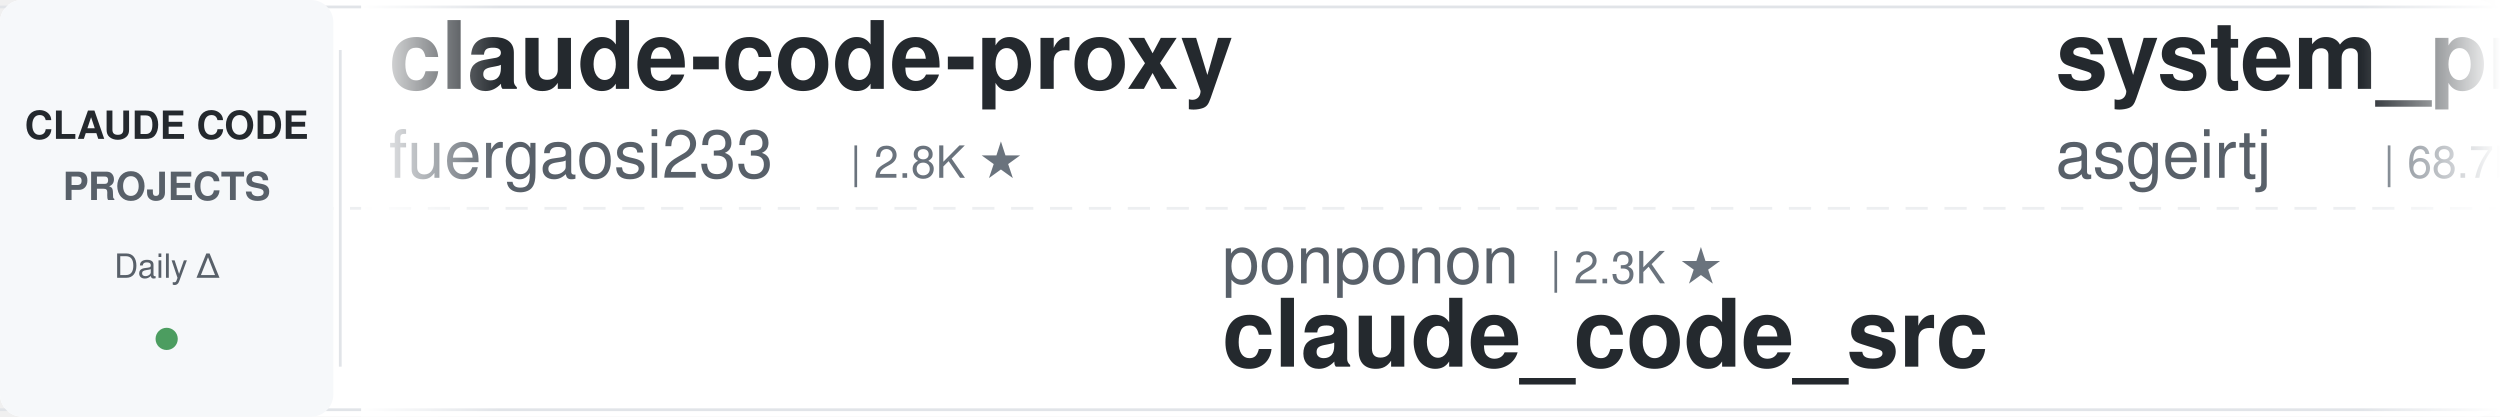
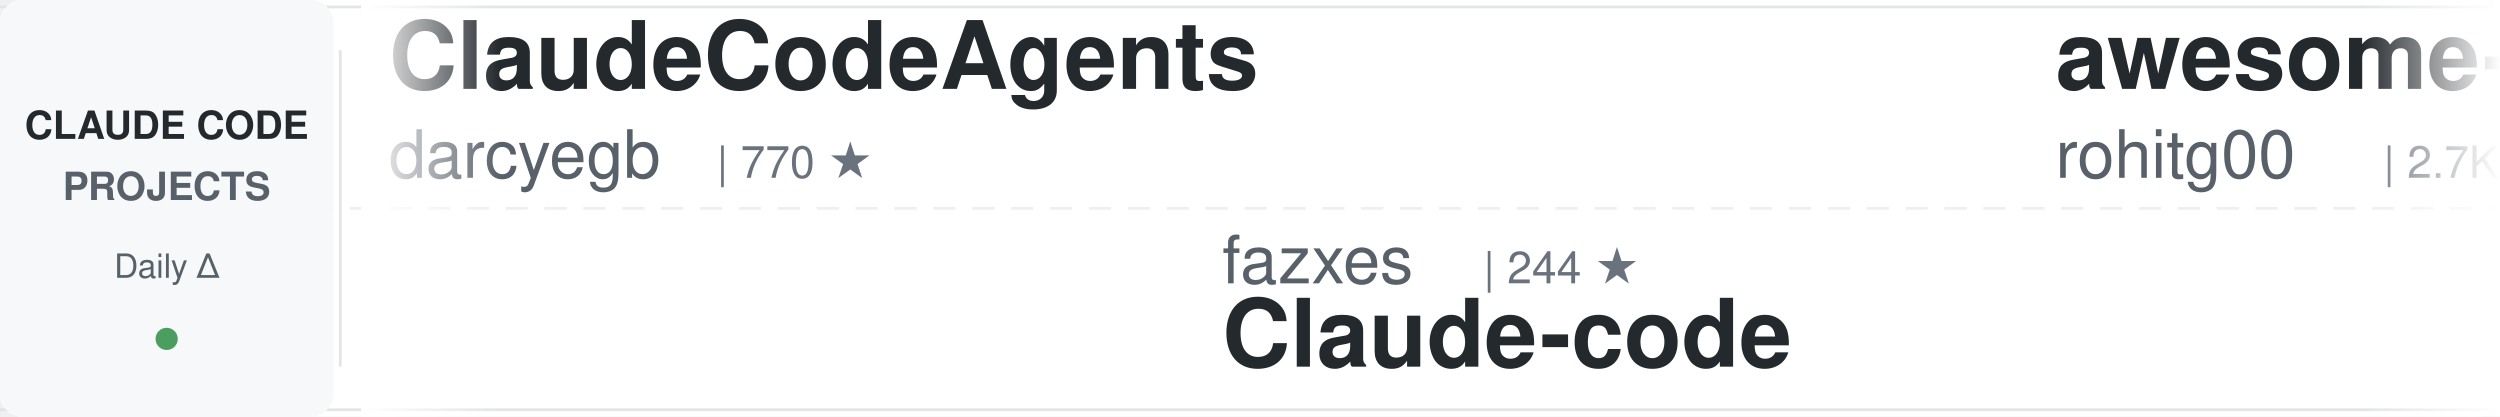
<svg xmlns="http://www.w3.org/2000/svg" width="900" height="150">
  <defs>
    <linearGradient id="awesomeLeftFade" x1="0%" y1="0%" x2="100%" y2="0%">
      <stop offset="0%" style="stop-color:#ffffff;stop-opacity:1" />
      <stop offset="100%" style="stop-color:#ffffff;stop-opacity:0" />
    </linearGradient>
    <linearGradient id="awesomeRightFade" x1="0%" y1="0%" x2="100%" y2="0%">
      <stop offset="0%" style="stop-color:#ffffff;stop-opacity:0" />
      <stop offset="100%" style="stop-color:#ffffff;stop-opacity:1" />
    </linearGradient>
  </defs>
  <rect width="900" height="150" fill="#ffffff" rx="8" />
  <rect x="0" y="2" width="900" height="1" fill="#e1e4e8" />
  <rect x="0" y="147" width="900" height="1" fill="#e1e4e8" />
  <line x1="0" y1="75" x2="900" y2="75" stroke="#e1e4e8" stroke-width="1" stroke-dasharray="8 6" opacity="0.6" />
  <rect x="0" y="0" width="120" height="150" fill="#f6f8fa" rx="8" />
  <text x="60" y="50" font-family="-apple-system, BlinkMacSystemFont, 'Segoe UI', Helvetica, Arial, sans-serif" font-size="14" font-weight="600" fill="#24292e" text-anchor="middle">CLAUDE CODE</text>
  <text x="60" y="72" font-family="-apple-system, BlinkMacSystemFont, 'Segoe UI', Helvetica, Arial, sans-serif" font-size="14" font-weight="600" fill="#586069" text-anchor="middle">PROJECTS</text>
  <text x="60" y="100" font-family="-apple-system, BlinkMacSystemFont, 'Segoe UI', Helvetica, Arial, sans-serif" font-size="12" font-weight="500" fill="#586069" text-anchor="middle">Daily Δ</text>
  <circle cx="60" cy="122" r="4" fill="#22863a" opacity="0.8" />
  <rect x="122" y="18" width="1" height="114" fill="#e1e4e8" />
  <clipPath id="awesomeTickerClip">
    <rect x="130" y="0" width="770" height="150" />
  </clipPath>
  <g clip-path="url(#awesomeTickerClip)">
    <g id="awesomeTickerItems">
      <animateTransform attributeName="transform" attributeType="XML" type="translate" from="0 0" to="-3000 0" dur="54s" repeatCount="indefinite" />
      <g transform="translate(0, 0)">
-         <text x="140" y="32" font-family="-apple-system, BlinkMacSystemFont, 'Segoe UI', Helvetica, Arial, sans-serif" font-size="34" font-weight="600" fill="#24292e">claude-code-proxy</text>
-         <text x="140" y="64" font-family="-apple-system, BlinkMacSystemFont, 'Segoe UI', Helvetica, Arial, sans-serif" font-size="24" font-weight="400" fill="#586069">fuergaosi233</text>
-         <text x="306" y="64" font-family="-apple-system, BlinkMacSystemFont, 'Segoe UI', Helvetica, Arial, sans-serif" font-size="16" font-weight="500" fill="#6a737d">| 2.8K ★</text>
+         <text x="140" y="32" font-family="-apple-system, BlinkMacSystemFont, 'Segoe UI', Helvetica, Arial, sans-serif" font-size="34" font-weight="600" fill="#24292e">ClaudeCodeAgents</text>
+         <text x="140" y="64" font-family="-apple-system, BlinkMacSystemFont, 'Segoe UI', Helvetica, Arial, sans-serif" font-size="24" font-weight="400" fill="#586069">darcyegb</text>
+         <text x="258" y="64" font-family="-apple-system, BlinkMacSystemFont, 'Segoe UI', Helvetica, Arial, sans-serif" font-size="16" font-weight="500" fill="#6a737d">| 770 ★</text>
      </g>
      <g transform="translate(300, 0)">
-         <text x="140" y="102" font-family="-apple-system, BlinkMacSystemFont, 'Segoe UI', Helvetica, Arial, sans-serif" font-size="24" font-weight="400" fill="#586069">ponponon</text>
-         <text x="258" y="102" font-family="-apple-system, BlinkMacSystemFont, 'Segoe UI', Helvetica, Arial, sans-serif" font-size="16" font-weight="500" fill="#6a737d">| 2.3K ★</text>
-         <text x="140" y="132" font-family="-apple-system, BlinkMacSystemFont, 'Segoe UI', Helvetica, Arial, sans-serif" font-size="34" font-weight="600" fill="#24292e">claude_code_src</text>
+         <text x="140" y="102" font-family="-apple-system, BlinkMacSystemFont, 'Segoe UI', Helvetica, Arial, sans-serif" font-size="24" font-weight="400" fill="#586069">fazxes</text>
+         <text x="234" y="102" font-family="-apple-system, BlinkMacSystemFont, 'Segoe UI', Helvetica, Arial, sans-serif" font-size="16" font-weight="500" fill="#6a737d">| 244 ★</text>
+         <text x="140" y="132" font-family="-apple-system, BlinkMacSystemFont, 'Segoe UI', Helvetica, Arial, sans-serif" font-size="34" font-weight="600" fill="#24292e">Claude-code</text>
      </g>
      <g transform="translate(600, 0)">
-         <text x="140" y="32" font-family="-apple-system, BlinkMacSystemFont, 'Segoe UI', Helvetica, Arial, sans-serif" font-size="34" font-weight="600" fill="#24292e">system_prompts_leaks</text>
-         <text x="140" y="64" font-family="-apple-system, BlinkMacSystemFont, 'Segoe UI', Helvetica, Arial, sans-serif" font-size="24" font-weight="400" fill="#586069">asgeirtj</text>
-         <text x="258" y="64" font-family="-apple-system, BlinkMacSystemFont, 'Segoe UI', Helvetica, Arial, sans-serif" font-size="16" font-weight="500" fill="#6a737d">| 68.7K ★</text>
-         <text x="344" y="64" font-family="-apple-system, BlinkMacSystemFont, 'Segoe UI', Helvetica, Arial, sans-serif" font-size="16" font-weight="500" fill="#22863a"> +20</text>
-       </g>
-       <g transform="translate(900, 0)">
-         <text x="140" y="102" font-family="-apple-system, BlinkMacSystemFont, 'Segoe UI', Helvetica, Arial, sans-serif" font-size="24" font-weight="400" fill="#586069">777genius</text>
-         <text x="270" y="102" font-family="-apple-system, BlinkMacSystemFont, 'Segoe UI', Helvetica, Arial, sans-serif" font-size="16" font-weight="500" fill="#6a737d">| 931 ★</text>
-         <text x="140" y="132" font-family="-apple-system, BlinkMacSystemFont, 'Segoe UI', Helvetica, Arial, sans-serif" font-size="34" font-weight="600" fill="#24292e">claude-code-source-code</text>
-       </g>
-       <g transform="translate(1200, 0)">
-         <text x="140" y="32" font-family="-apple-system, BlinkMacSystemFont, 'Segoe UI', Helvetica, Arial, sans-serif" font-size="34" font-weight="600" fill="#24292e">claude-code-harness</text>
-         <text x="140" y="64" font-family="-apple-system, BlinkMacSystemFont, 'Segoe UI', Helvetica, Arial, sans-serif" font-size="24" font-weight="400" fill="#586069">Chachamaru127</text>
-         <text x="318" y="64" font-family="-apple-system, BlinkMacSystemFont, 'Segoe UI', Helvetica, Arial, sans-serif" font-size="16" font-weight="500" fill="#6a737d">| 3.1K ★</text>
-         <text x="395" y="64" font-family="-apple-system, BlinkMacSystemFont, 'Segoe UI', Helvetica, Arial, sans-serif" font-size="16" font-weight="500" fill="#cb2431"> -1</text>
-       </g>
-       <g transform="translate(1500, 0)">
-         <text x="140" y="102" font-family="-apple-system, BlinkMacSystemFont, 'Segoe UI', Helvetica, Arial, sans-serif" font-size="24" font-weight="400" fill="#586069">oboard</text>
-         <text x="234" y="102" font-family="-apple-system, BlinkMacSystemFont, 'Segoe UI', Helvetica, Arial, sans-serif" font-size="16" font-weight="500" fill="#6a737d">| 3.3K ★</text>
-         <text x="311" y="102" font-family="-apple-system, BlinkMacSystemFont, 'Segoe UI', Helvetica, Arial, sans-serif" font-size="16" font-weight="500" fill="#22863a"> +2</text>
-         <text x="140" y="132" font-family="-apple-system, BlinkMacSystemFont, 'Segoe UI', Helvetica, Arial, sans-serif" font-size="34" font-weight="600" fill="#24292e">claude-code-rev</text>
-       </g>
-       <g transform="translate(1800, 0)">
        <text x="140" y="32" font-family="-apple-system, BlinkMacSystemFont, 'Segoe UI', Helvetica, Arial, sans-serif" font-size="34" font-weight="600" fill="#24292e">awesome-claude-code-tool...</text>
        <text x="140" y="64" font-family="-apple-system, BlinkMacSystemFont, 'Segoe UI', Helvetica, Arial, sans-serif" font-size="24" font-weight="400" fill="#586069">rohitg00</text>
        <text x="258" y="64" font-family="-apple-system, BlinkMacSystemFont, 'Segoe UI', Helvetica, Arial, sans-serif" font-size="16" font-weight="500" fill="#6a737d">| 2.7K ★</text>
+         <text x="335" y="64" font-family="-apple-system, BlinkMacSystemFont, 'Segoe UI', Helvetica, Arial, sans-serif" font-size="16" font-weight="500" fill="#22863a"> +1</text>
+       </g>
+       <g transform="translate(900, 0)">
+         <text x="140" y="102" font-family="-apple-system, BlinkMacSystemFont, 'Segoe UI', Helvetica, Arial, sans-serif" font-size="24" font-weight="400" fill="#586069">zstmfhy</text>
+         <text x="246" y="102" font-family="-apple-system, BlinkMacSystemFont, 'Segoe UI', Helvetica, Arial, sans-serif" font-size="16" font-weight="500" fill="#6a737d">| 189 ★</text>
+         <text x="140" y="132" font-family="-apple-system, BlinkMacSystemFont, 'Segoe UI', Helvetica, Arial, sans-serif" font-size="34" font-weight="600" fill="#24292e">Claude-code</text>
+       </g>
+       <g transform="translate(1200, 0)">
+         <text x="140" y="32" font-family="-apple-system, BlinkMacSystemFont, 'Segoe UI', Helvetica, Arial, sans-serif" font-size="34" font-weight="600" fill="#24292e">claude-code-best-practic...</text>
+         <text x="140" y="64" font-family="-apple-system, BlinkMacSystemFont, 'Segoe UI', Helvetica, Arial, sans-serif" font-size="24" font-weight="400" fill="#586069">shanraisshan</text>
+         <text x="306" y="64" font-family="-apple-system, BlinkMacSystemFont, 'Segoe UI', Helvetica, Arial, sans-serif" font-size="16" font-weight="500" fill="#6a737d">| 66.9K ★</text>
+         <text x="392" y="64" font-family="-apple-system, BlinkMacSystemFont, 'Segoe UI', Helvetica, Arial, sans-serif" font-size="16" font-weight="500" fill="#22863a"> +24</text>
+       </g>
+       <g transform="translate(1500, 0)">
+         <text x="140" y="102" font-family="-apple-system, BlinkMacSystemFont, 'Segoe UI', Helvetica, Arial, sans-serif" font-size="24" font-weight="400" fill="#586069">liuup</text>
+         <text x="222" y="102" font-family="-apple-system, BlinkMacSystemFont, 'Segoe UI', Helvetica, Arial, sans-serif" font-size="16" font-weight="500" fill="#6a737d">| 4.0K ★</text>
+         <text x="140" y="132" font-family="-apple-system, BlinkMacSystemFont, 'Segoe UI', Helvetica, Arial, sans-serif" font-size="34" font-weight="600" fill="#24292e">claude-code-analysis</text>
+       </g>
+       <g transform="translate(1800, 0)">
+         <text x="140" y="32" font-family="-apple-system, BlinkMacSystemFont, 'Segoe UI', Helvetica, Arial, sans-serif" font-size="34" font-weight="600" fill="#24292e">claude-code-video-toolki...</text>
+         <text x="140" y="64" font-family="-apple-system, BlinkMacSystemFont, 'Segoe UI', Helvetica, Arial, sans-serif" font-size="24" font-weight="400" fill="#586069">digitalsamba</text>
+         <text x="306" y="64" font-family="-apple-system, BlinkMacSystemFont, 'Segoe UI', Helvetica, Arial, sans-serif" font-size="16" font-weight="500" fill="#6a737d">| 2.2K ★</text>
+         <text x="383" y="64" font-family="-apple-system, BlinkMacSystemFont, 'Segoe UI', Helvetica, Arial, sans-serif" font-size="16" font-weight="500" fill="#22863a"> +3</text>
      </g>
      <g transform="translate(2100, 0)">
-         <text x="140" y="102" font-family="-apple-system, BlinkMacSystemFont, 'Segoe UI', Helvetica, Arial, sans-serif" font-size="24" font-weight="400" fill="#586069">zebbern</text>
-         <text x="246" y="102" font-family="-apple-system, BlinkMacSystemFont, 'Segoe UI', Helvetica, Arial, sans-serif" font-size="16" font-weight="500" fill="#6a737d">| 4.6K ★</text>
-         <text x="140" y="132" font-family="-apple-system, BlinkMacSystemFont, 'Segoe UI', Helvetica, Arial, sans-serif" font-size="34" font-weight="600" fill="#24292e">claude-code-guide</text>
+         <text x="140" y="102" font-family="-apple-system, BlinkMacSystemFont, 'Segoe UI', Helvetica, Arial, sans-serif" font-size="24" font-weight="400" fill="#586069">https-deeplearning-ai</text>
+         <text x="414" y="102" font-family="-apple-system, BlinkMacSystemFont, 'Segoe UI', Helvetica, Arial, sans-serif" font-size="16" font-weight="500" fill="#6a737d">| 554 ★</text>
+         <text x="140" y="132" font-family="-apple-system, BlinkMacSystemFont, 'Segoe UI', Helvetica, Arial, sans-serif" font-size="34" font-weight="600" fill="#24292e">sc-claude-code-files</text>
      </g>
      <g transform="translate(2400, 0)">
-         <text x="140" y="32" font-family="-apple-system, BlinkMacSystemFont, 'Segoe UI', Helvetica, Arial, sans-serif" font-size="34" font-weight="600" fill="#24292e">claude-code-my-workflow</text>
-         <text x="140" y="64" font-family="-apple-system, BlinkMacSystemFont, 'Segoe UI', Helvetica, Arial, sans-serif" font-size="24" font-weight="400" fill="#586069">pedrohcgs</text>
-         <text x="270" y="64" font-family="-apple-system, BlinkMacSystemFont, 'Segoe UI', Helvetica, Arial, sans-serif" font-size="16" font-weight="500" fill="#6a737d">| 1.6K ★</text>
+         <text x="140" y="32" font-family="-apple-system, BlinkMacSystemFont, 'Segoe UI', Helvetica, Arial, sans-serif" font-size="34" font-weight="600" fill="#24292e">claude-code-security-rev...</text>
+         <text x="140" y="64" font-family="-apple-system, BlinkMacSystemFont, 'Segoe UI', Helvetica, Arial, sans-serif" font-size="24" font-weight="400" fill="#586069">anthropics</text>
+         <text x="282" y="64" font-family="-apple-system, BlinkMacSystemFont, 'Segoe UI', Helvetica, Arial, sans-serif" font-size="16" font-weight="500" fill="#6a737d">| 6.3K ★</text>
+         <text x="359" y="64" font-family="-apple-system, BlinkMacSystemFont, 'Segoe UI', Helvetica, Arial, sans-serif" font-size="16" font-weight="500" fill="#22863a"> +1</text>
      </g>
      <g transform="translate(2700, 0)">
-         <text x="140" y="102" font-family="-apple-system, BlinkMacSystemFont, 'Segoe UI', Helvetica, Arial, sans-serif" font-size="24" font-weight="400" fill="#586069">Alishahryar1</text>
-         <text x="306" y="102" font-family="-apple-system, BlinkMacSystemFont, 'Segoe UI', Helvetica, Arial, sans-serif" font-size="16" font-weight="500" fill="#6a737d">| 56.3K ★</text>
-         <text x="392" y="102" font-family="-apple-system, BlinkMacSystemFont, 'Segoe UI', Helvetica, Arial, sans-serif" font-size="16" font-weight="500" fill="#22863a"> +27</text>
-         <text x="140" y="132" font-family="-apple-system, BlinkMacSystemFont, 'Segoe UI', Helvetica, Arial, sans-serif" font-size="34" font-weight="600" fill="#24292e">free-claude-code</text>
+         <text x="140" y="102" font-family="-apple-system, BlinkMacSystemFont, 'Segoe UI', Helvetica, Arial, sans-serif" font-size="24" font-weight="400" fill="#586069">edmund-io</text>
+         <text x="270" y="102" font-family="-apple-system, BlinkMacSystemFont, 'Segoe UI', Helvetica, Arial, sans-serif" font-size="16" font-weight="500" fill="#6a737d">| 1.5K ★</text>
+         <text x="140" y="132" font-family="-apple-system, BlinkMacSystemFont, 'Segoe UI', Helvetica, Arial, sans-serif" font-size="34" font-weight="600" fill="#24292e">edmunds-claude-code</text>
      </g>
      <g transform="translate(3000, 0)">
-         <text x="140" y="32" font-family="-apple-system, BlinkMacSystemFont, 'Segoe UI', Helvetica, Arial, sans-serif" font-size="34" font-weight="600" fill="#24292e">claude-code-proxy</text>
-         <text x="140" y="64" font-family="-apple-system, BlinkMacSystemFont, 'Segoe UI', Helvetica, Arial, sans-serif" font-size="24" font-weight="400" fill="#586069">fuergaosi233</text>
-         <text x="306" y="64" font-family="-apple-system, BlinkMacSystemFont, 'Segoe UI', Helvetica, Arial, sans-serif" font-size="16" font-weight="500" fill="#6a737d">| 2.8K ★</text>
+         <text x="140" y="32" font-family="-apple-system, BlinkMacSystemFont, 'Segoe UI', Helvetica, Arial, sans-serif" font-size="34" font-weight="600" fill="#24292e">ClaudeCodeAgents</text>
+         <text x="140" y="64" font-family="-apple-system, BlinkMacSystemFont, 'Segoe UI', Helvetica, Arial, sans-serif" font-size="24" font-weight="400" fill="#586069">darcyegb</text>
+         <text x="258" y="64" font-family="-apple-system, BlinkMacSystemFont, 'Segoe UI', Helvetica, Arial, sans-serif" font-size="16" font-weight="500" fill="#6a737d">| 770 ★</text>
      </g>
      <g transform="translate(3300, 0)">
-         <text x="140" y="102" font-family="-apple-system, BlinkMacSystemFont, 'Segoe UI', Helvetica, Arial, sans-serif" font-size="24" font-weight="400" fill="#586069">ponponon</text>
-         <text x="258" y="102" font-family="-apple-system, BlinkMacSystemFont, 'Segoe UI', Helvetica, Arial, sans-serif" font-size="16" font-weight="500" fill="#6a737d">| 2.3K ★</text>
-         <text x="140" y="132" font-family="-apple-system, BlinkMacSystemFont, 'Segoe UI', Helvetica, Arial, sans-serif" font-size="34" font-weight="600" fill="#24292e">claude_code_src</text>
+         <text x="140" y="102" font-family="-apple-system, BlinkMacSystemFont, 'Segoe UI', Helvetica, Arial, sans-serif" font-size="24" font-weight="400" fill="#586069">fazxes</text>
+         <text x="234" y="102" font-family="-apple-system, BlinkMacSystemFont, 'Segoe UI', Helvetica, Arial, sans-serif" font-size="16" font-weight="500" fill="#6a737d">| 244 ★</text>
+         <text x="140" y="132" font-family="-apple-system, BlinkMacSystemFont, 'Segoe UI', Helvetica, Arial, sans-serif" font-size="34" font-weight="600" fill="#24292e">Claude-code</text>
      </g>
      <g transform="translate(3600, 0)">
-         <text x="140" y="32" font-family="-apple-system, BlinkMacSystemFont, 'Segoe UI', Helvetica, Arial, sans-serif" font-size="34" font-weight="600" fill="#24292e">system_prompts_leaks</text>
-         <text x="140" y="64" font-family="-apple-system, BlinkMacSystemFont, 'Segoe UI', Helvetica, Arial, sans-serif" font-size="24" font-weight="400" fill="#586069">asgeirtj</text>
-         <text x="258" y="64" font-family="-apple-system, BlinkMacSystemFont, 'Segoe UI', Helvetica, Arial, sans-serif" font-size="16" font-weight="500" fill="#6a737d">| 68.7K ★</text>
-         <text x="344" y="64" font-family="-apple-system, BlinkMacSystemFont, 'Segoe UI', Helvetica, Arial, sans-serif" font-size="16" font-weight="500" fill="#22863a"> +20</text>
+         <text x="140" y="32" font-family="-apple-system, BlinkMacSystemFont, 'Segoe UI', Helvetica, Arial, sans-serif" font-size="34" font-weight="600" fill="#24292e">awesome-claude-code-tool...</text>
+         <text x="140" y="64" font-family="-apple-system, BlinkMacSystemFont, 'Segoe UI', Helvetica, Arial, sans-serif" font-size="24" font-weight="400" fill="#586069">rohitg00</text>
+         <text x="258" y="64" font-family="-apple-system, BlinkMacSystemFont, 'Segoe UI', Helvetica, Arial, sans-serif" font-size="16" font-weight="500" fill="#6a737d">| 2.7K ★</text>
+         <text x="335" y="64" font-family="-apple-system, BlinkMacSystemFont, 'Segoe UI', Helvetica, Arial, sans-serif" font-size="16" font-weight="500" fill="#22863a"> +1</text>
      </g>
      <g transform="translate(3900, 0)">
-         <text x="140" y="102" font-family="-apple-system, BlinkMacSystemFont, 'Segoe UI', Helvetica, Arial, sans-serif" font-size="24" font-weight="400" fill="#586069">777genius</text>
-         <text x="270" y="102" font-family="-apple-system, BlinkMacSystemFont, 'Segoe UI', Helvetica, Arial, sans-serif" font-size="16" font-weight="500" fill="#6a737d">| 931 ★</text>
-         <text x="140" y="132" font-family="-apple-system, BlinkMacSystemFont, 'Segoe UI', Helvetica, Arial, sans-serif" font-size="34" font-weight="600" fill="#24292e">claude-code-source-code</text>
+         <text x="140" y="102" font-family="-apple-system, BlinkMacSystemFont, 'Segoe UI', Helvetica, Arial, sans-serif" font-size="24" font-weight="400" fill="#586069">zstmfhy</text>
+         <text x="246" y="102" font-family="-apple-system, BlinkMacSystemFont, 'Segoe UI', Helvetica, Arial, sans-serif" font-size="16" font-weight="500" fill="#6a737d">| 189 ★</text>
+         <text x="140" y="132" font-family="-apple-system, BlinkMacSystemFont, 'Segoe UI', Helvetica, Arial, sans-serif" font-size="34" font-weight="600" fill="#24292e">Claude-code</text>
      </g>
    </g>
  </g>
  <rect x="130" y="0" width="50" height="150" fill="url(#awesomeLeftFade)" />
  <rect x="850" y="0" width="50" height="150" fill="url(#awesomeRightFade)" />
</svg>
